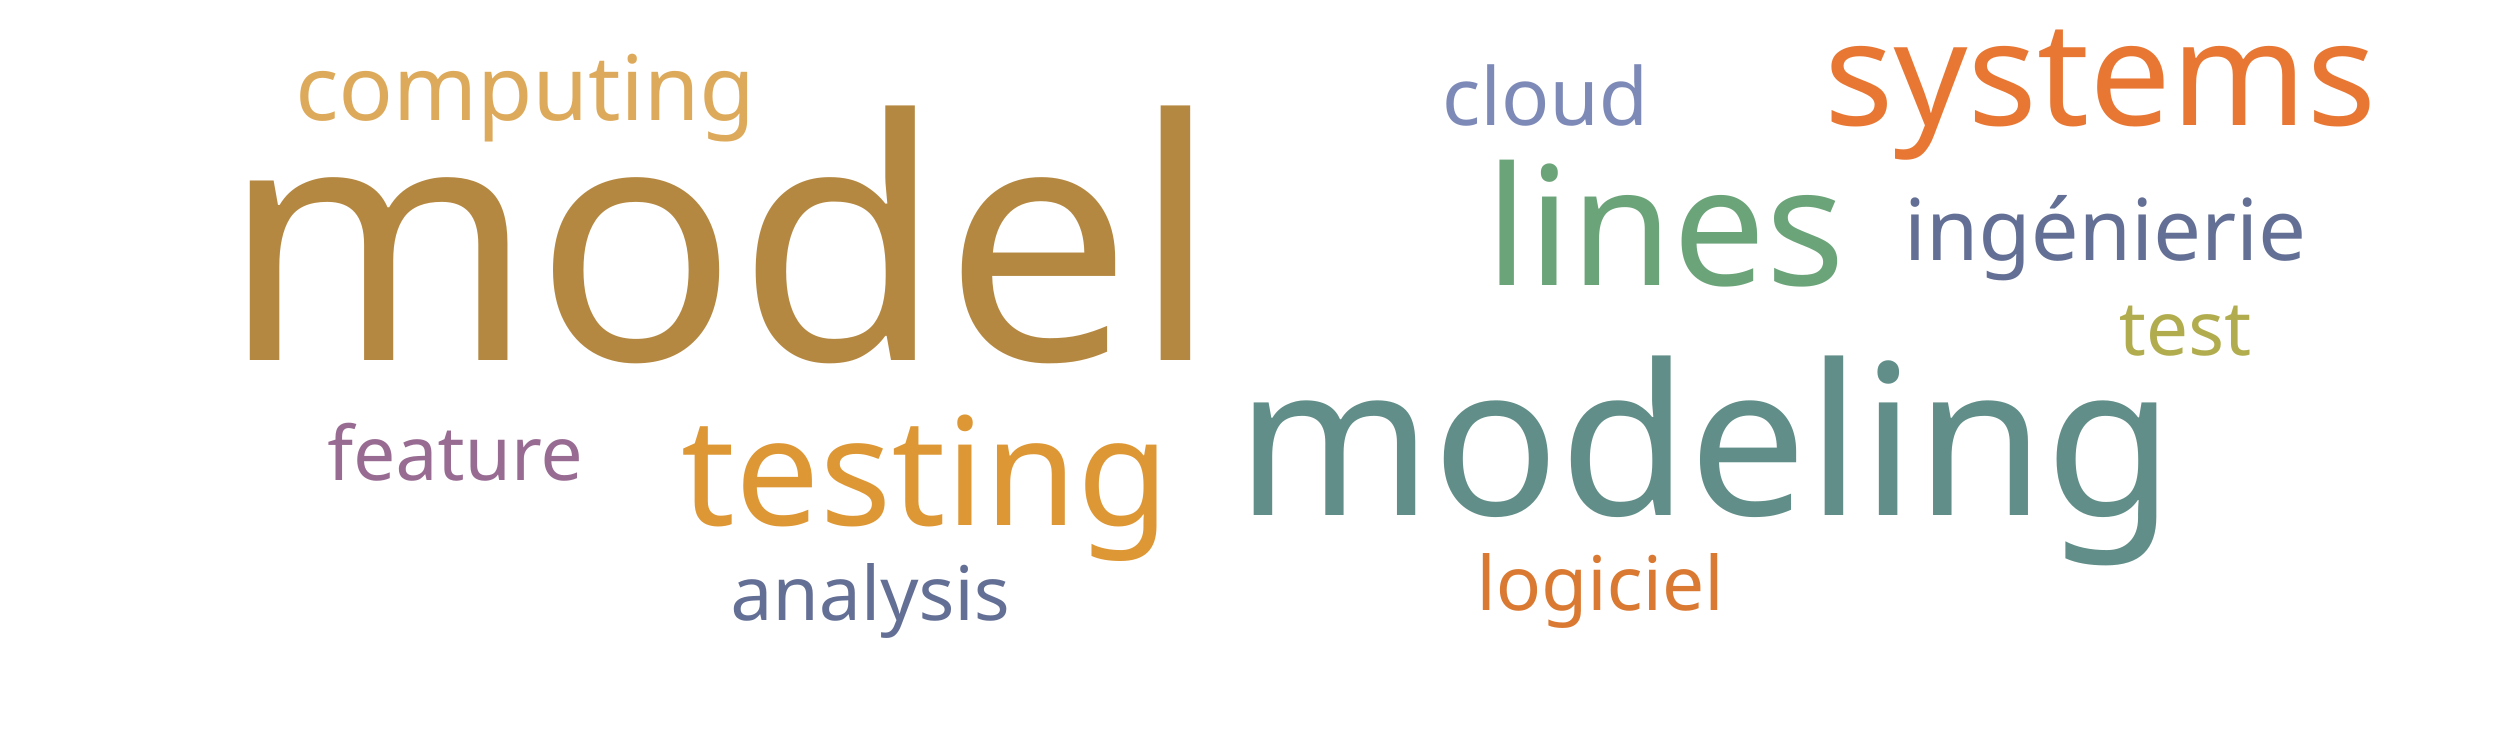
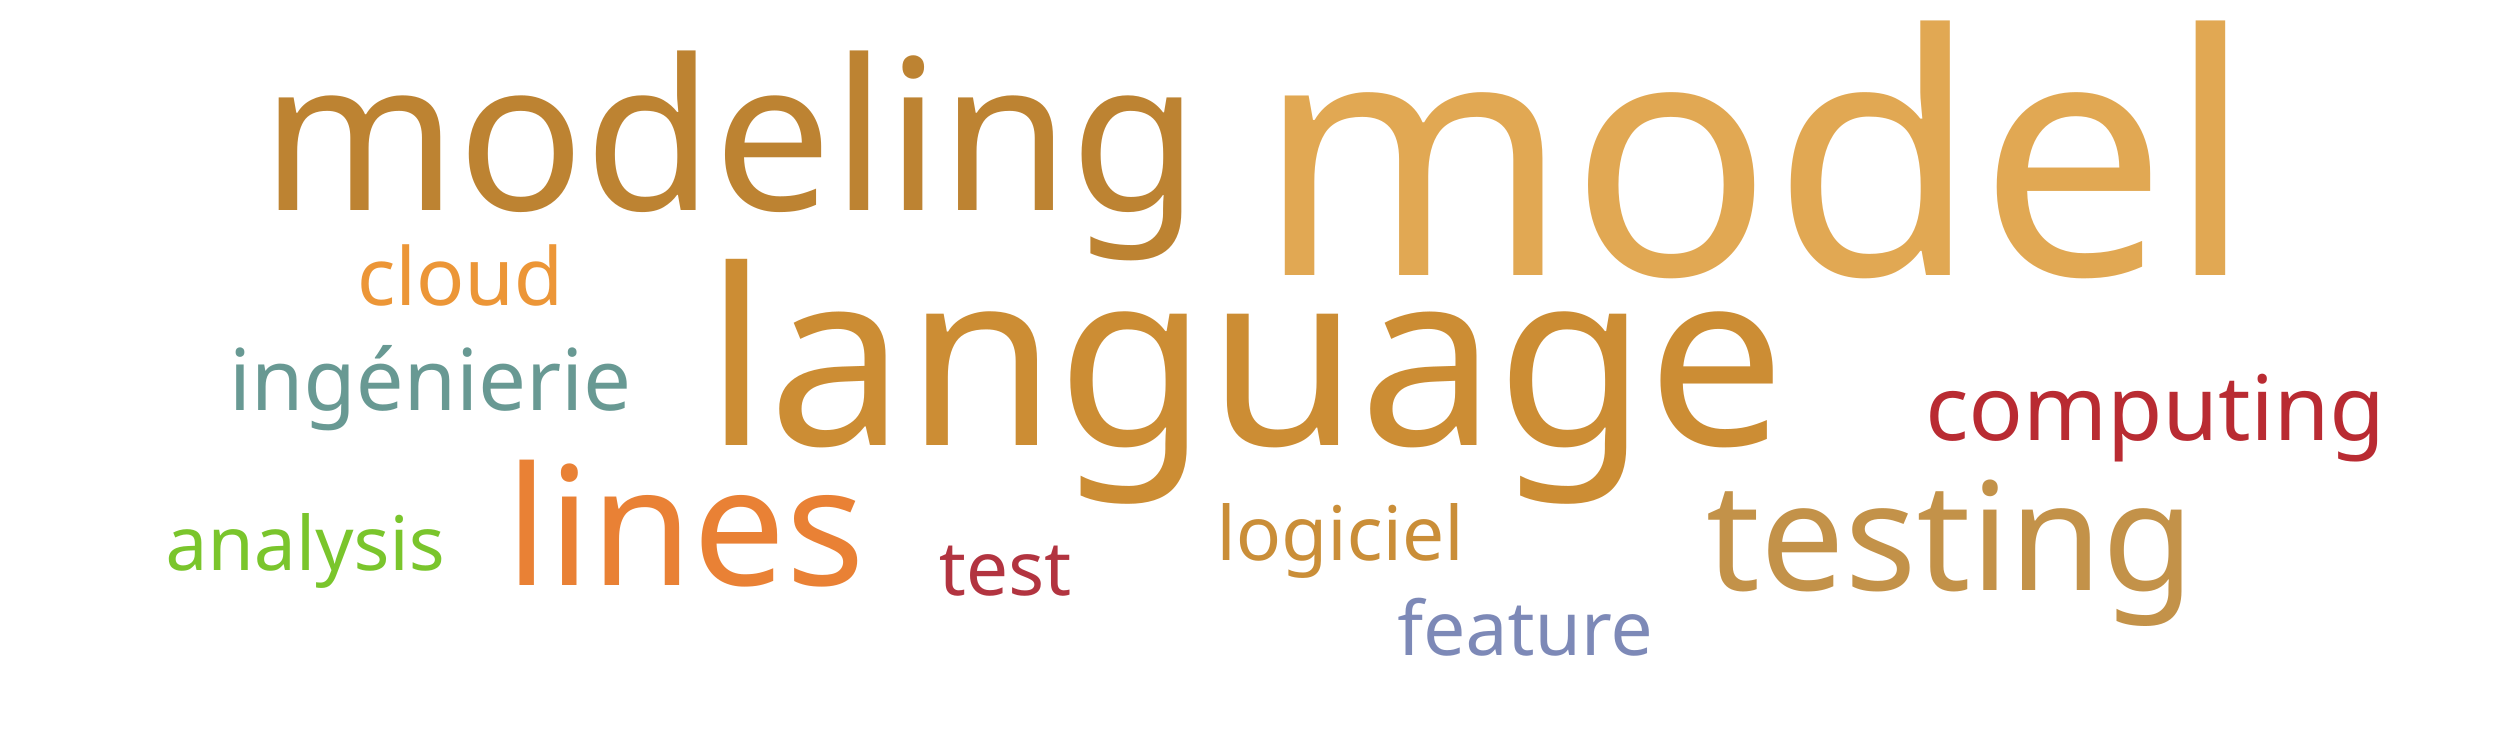
<svg xmlns="http://www.w3.org/2000/svg" width="500" height="150">
  <g transform="translate(250, 75)">
-     <text text-anchor="middle" style="font-family: Impact; font-size: 67px; fill: #b58842" transform="translate(-106,-3)rotate(0)">model</text>
-     <text text-anchor="middle" style="font-family: Impact; font-size: 42px; fill: #618e88" transform="translate(91,28)rotate(0)">modeling</text>
-     <text text-anchor="middle" style="font-family: Impact; font-size: 33px; fill: #6ca47a" transform="translate(83,-18)rotate(0)">lines</text>
-     <text text-anchor="middle" style="font-family: Impact; font-size: 30px; fill: #dd9735" transform="translate(-65,30)rotate(0)">testing</text>
-     <text text-anchor="middle" style="font-family: Impact; font-size: 29px; fill: #e87733" transform="translate(170,-50)rotate(0)">systems</text>
-     <text text-anchor="middle" style="font-family: Impact; font-size: 18px; fill: #ddaa5c" transform="translate(-145,-51)rotate(0)">computing</text>
-     <text text-anchor="middle" style="font-family: Impact; font-size: 17px; fill: #636f94" transform="translate(171,-23)rotate(0)">ingénierie</text>
-     <text text-anchor="middle" style="font-family: Impact; font-size: 16px; fill: #7d89b7" transform="translate(59,-50)rotate(0)">cloud</text>
-     <text text-anchor="middle" style="font-family: Impact; font-size: 15px; fill: #da7931" transform="translate(70,47)rotate(0)">logiciel</text>
-     <text text-anchor="middle" style="font-family: Impact; font-size: 15px; fill: #b1ad4e" transform="translate(187,-4)rotate(0)">test</text>
-     <text text-anchor="middle" style="font-family: Impact; font-size: 15px; fill: #986b92" transform="translate(-159,21)rotate(0)">feature</text>
-     <text text-anchor="middle" style="font-family: Impact; font-size: 15px; fill: #636f94" transform="translate(-76,49)rotate(0)">analysis</text>
+     <text text-anchor="middle" style="font-family: Impact; font-size: 67px; fill: #e1a853" transform="translate(101,-20)rotate(0)">model</text>
+     <text text-anchor="middle" style="font-family: Impact; font-size: 49px; fill: #cc8d34" transform="translate(-1,14)rotate(0)">language</text>
+     <text text-anchor="middle" style="font-family: Impact; font-size: 42px; fill: #bd8332" transform="translate(-104,-33)rotate(0)">modeling</text>
+     <text text-anchor="middle" style="font-family: Impact; font-size: 33px; fill: #e98135" transform="translate(-113,42)rotate(0)">lines</text>
+     <text text-anchor="middle" style="font-family: Impact; font-size: 30px; fill: #c39249" transform="translate(140,43)rotate(0)">testing</text>
+     <text text-anchor="middle" style="font-family: Impact; font-size: 18px; fill: #b92b32" transform="translate(181,13)rotate(0)">computing</text>
+     <text text-anchor="middle" style="font-family: Impact; font-size: 17px; fill: #689993" transform="translate(-164,7)rotate(0)">ingénierie</text>
+     <text text-anchor="middle" style="font-family: Impact; font-size: 16px; fill: #ec9637" transform="translate(-158,-14)rotate(0)">cloud</text>
+     <text text-anchor="middle" style="font-family: Impact; font-size: 15px; fill: #ca8e38" transform="translate(18,37)rotate(0)">logiciel</text>
+     <text text-anchor="middle" style="font-family: Impact; font-size: 15px; fill: #b23440" transform="translate(-49,44)rotate(0)">test</text>
+     <text text-anchor="middle" style="font-family: Impact; font-size: 15px; fill: #7d89b7" transform="translate(55,56)rotate(0)">feature</text>
+     <text text-anchor="middle" style="font-family: Impact; font-size: 15px; fill: #7ac52c" transform="translate(-189,39)rotate(0)">analysis</text>
  </g>
</svg>
